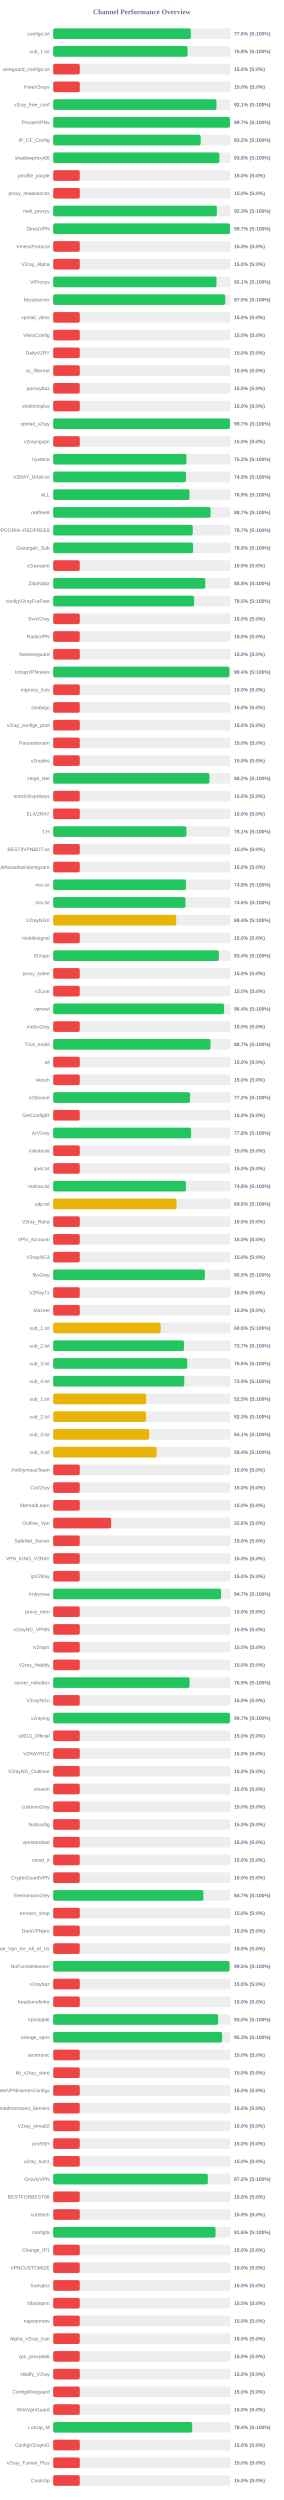
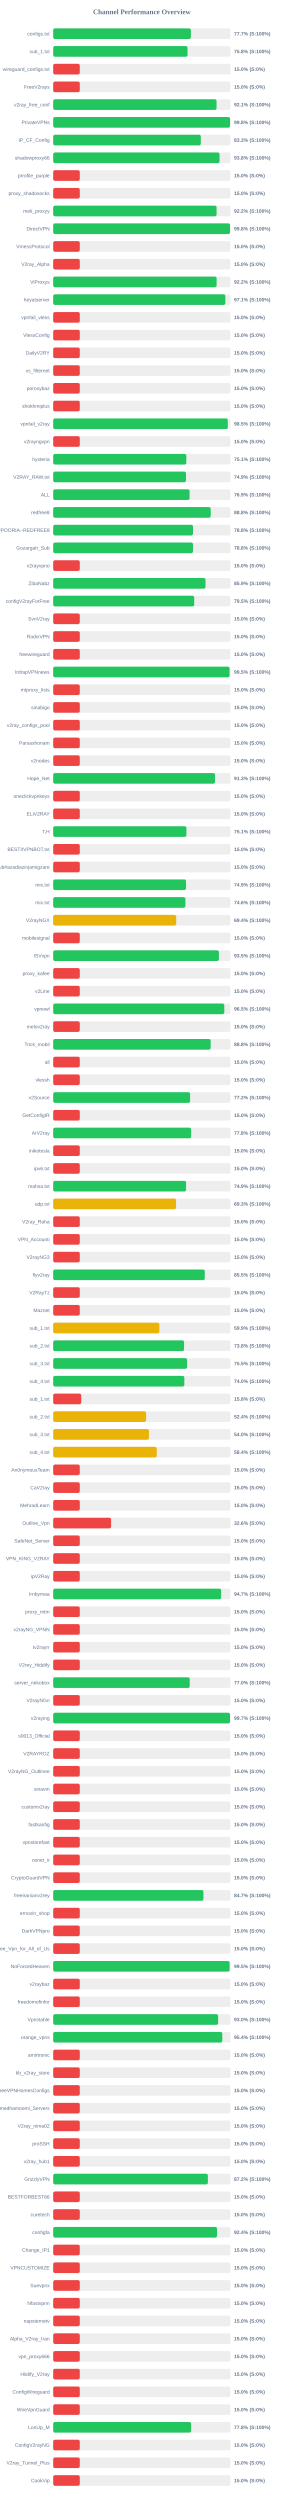
<svg xmlns="http://www.w3.org/2000/svg" width="800" height="7050" version="1.1">
  <style>
        .row { font: 14px Arial; fill: #64748b; }
        .score { font: bold 14px Arial; fill: #64748b; }
    </style>
  <text x="400" y="40" text-anchor="middle" font-size="20px" font-weight="bold" fill="#64748b">Channel Performance Overview</text>
  <rect x="150" y="80" width="500" height="30" fill="#eee" rx="5" />
-   <rect x="150" y="80" width="388.05" height="30" fill="#22c55e" rx="5" />
+   <rect x="150" y="80" width="388.3" height="30" fill="#22c55e" rx="5" />
  <text x="140" y="100" text-anchor="end" class="row">configs.txt</text>
-   <text x="660" y="100" text-anchor="start" class="score">77.6% (S:100%)</text>
+   <text x="660" y="100" text-anchor="start" class="score">77.7% (S:100%)</text>
  <rect x="150" y="130" width="500" height="30" fill="#eee" rx="5" />
-   <rect x="150" y="130" width="378.85" height="30" fill="#22c55e" rx="5" />
+   <rect x="150" y="130" width="378.9" height="30" fill="#22c55e" rx="5" />
  <text x="140" y="150" text-anchor="end" class="row">sub_1.txt</text>
  <text x="660" y="150" text-anchor="start" class="score">75.8% (S:100%)</text>
  <rect x="150" y="180" width="500" height="30" fill="#eee" rx="5" />
  <rect x="150" y="180" width="75.0" height="30" fill="#ef4444" rx="5" />
  <text x="140" y="200" text-anchor="end" class="row">wireguard_configs.txt</text>
  <text x="660" y="200" text-anchor="start" class="score">15.0% (S:0%)</text>
  <rect x="150" y="230" width="500" height="30" fill="#eee" rx="5" />
  <rect x="150" y="230" width="75.0" height="30" fill="#ef4444" rx="5" />
  <text x="140" y="250" text-anchor="end" class="row">FreeV2rays</text>
  <text x="660" y="250" text-anchor="start" class="score">15.0% (S:0%)</text>
  <rect x="150" y="280" width="500" height="30" fill="#eee" rx="5" />
-   <rect x="150" y="280" width="460.45" height="30" fill="#22c55e" rx="5" />
+   <rect x="150" y="280" width="460.7" height="30" fill="#22c55e" rx="5" />
  <text x="140" y="300" text-anchor="end" class="row">v2ray_free_conf</text>
  <text x="660" y="300" text-anchor="start" class="score">92.1% (S:100%)</text>
  <rect x="150" y="330" width="500" height="30" fill="#eee" rx="5" />
-   <rect x="150" y="330" width="498.5" height="30" fill="#22c55e" rx="5" />
+   <rect x="150" y="330" width="498.75" height="30" fill="#22c55e" rx="5" />
  <text x="140" y="350" text-anchor="end" class="row">PrivateVPNs</text>
-   <text x="660" y="350" text-anchor="start" class="score">99.7% (S:100%)</text>
+   <text x="660" y="350" text-anchor="start" class="score">99.8% (S:100%)</text>
  <rect x="150" y="380" width="500" height="30" fill="#eee" rx="5" />
-   <rect x="150" y="380" width="415.9" height="30" fill="#22c55e" rx="5" />
+   <rect x="150" y="380" width="416.35" height="30" fill="#22c55e" rx="5" />
  <text x="140" y="400" text-anchor="end" class="row">IP_CF_Config</text>
-   <text x="660" y="400" text-anchor="start" class="score">83.2% (S:100%)</text>
+   <text x="660" y="400" text-anchor="start" class="score">83.3% (S:100%)</text>
  <rect x="150" y="430" width="500" height="30" fill="#eee" rx="5" />
-   <rect x="150" y="430" width="468.75" height="30" fill="#22c55e" rx="5" />
+   <rect x="150" y="430" width="469.15" height="30" fill="#22c55e" rx="5" />
  <text x="140" y="450" text-anchor="end" class="row">shadowproxy66</text>
  <text x="660" y="450" text-anchor="start" class="score">93.8% (S:100%)</text>
  <rect x="150" y="480" width="500" height="30" fill="#eee" rx="5" />
  <rect x="150" y="480" width="75.0" height="30" fill="#ef4444" rx="5" />
  <text x="140" y="500" text-anchor="end" class="row">prrofile_purple</text>
  <text x="660" y="500" text-anchor="start" class="score">15.0% (S:0%)</text>
  <rect x="150" y="530" width="500" height="30" fill="#eee" rx="5" />
  <rect x="150" y="530" width="75.0" height="30" fill="#ef4444" rx="5" />
  <text x="140" y="550" text-anchor="end" class="row">proxy_shadosocks</text>
  <text x="660" y="550" text-anchor="start" class="score">15.0% (S:0%)</text>
  <rect x="150" y="580" width="500" height="30" fill="#eee" rx="5" />
-   <rect x="150" y="580" width="461.45" height="30" fill="#22c55e" rx="5" />
+   <rect x="150" y="580" width="460.75" height="30" fill="#22c55e" rx="5" />
  <text x="140" y="600" text-anchor="end" class="row">meli_proxyy</text>
-   <text x="660" y="600" text-anchor="start" class="score">92.3% (S:100%)</text>
+   <text x="660" y="600" text-anchor="start" class="score">92.2% (S:100%)</text>
  <rect x="150" y="630" width="500" height="30" fill="#eee" rx="5" />
-   <rect x="150" y="630" width="498.55" height="30" fill="#22c55e" rx="5" />
+   <rect x="150" y="630" width="498.75" height="30" fill="#22c55e" rx="5" />
  <text x="140" y="650" text-anchor="end" class="row">DirectVPN</text>
-   <text x="660" y="650" text-anchor="start" class="score">99.7% (S:100%)</text>
+   <text x="660" y="650" text-anchor="start" class="score">99.8% (S:100%)</text>
  <rect x="150" y="680" width="500" height="30" fill="#eee" rx="5" />
  <rect x="150" y="680" width="75.0" height="30" fill="#ef4444" rx="5" />
  <text x="140" y="700" text-anchor="end" class="row">VmessProtocol</text>
  <text x="660" y="700" text-anchor="start" class="score">15.0% (S:0%)</text>
  <rect x="150" y="730" width="500" height="30" fill="#eee" rx="5" />
  <rect x="150" y="730" width="75.0" height="30" fill="#ef4444" rx="5" />
  <text x="140" y="750" text-anchor="end" class="row">V2ray_Alpha</text>
  <text x="660" y="750" text-anchor="start" class="score">15.0% (S:0%)</text>
  <rect x="150" y="780" width="500" height="30" fill="#eee" rx="5" />
-   <rect x="150" y="780" width="460.55" height="30" fill="#22c55e" rx="5" />
+   <rect x="150" y="780" width="460.9" height="30" fill="#22c55e" rx="5" />
  <text x="140" y="800" text-anchor="end" class="row">ViProxys</text>
-   <text x="660" y="800" text-anchor="start" class="score">92.1% (S:100%)</text>
+   <text x="660" y="800" text-anchor="start" class="score">92.2% (S:100%)</text>
  <rect x="150" y="830" width="500" height="30" fill="#eee" rx="5" />
-   <rect x="150" y="830" width="485.2" height="30" fill="#22c55e" rx="5" />
+   <rect x="150" y="830" width="485.5" height="30" fill="#22c55e" rx="5" />
  <text x="140" y="850" text-anchor="end" class="row">heyatserver</text>
-   <text x="660" y="850" text-anchor="start" class="score">97.0% (S:100%)</text>
+   <text x="660" y="850" text-anchor="start" class="score">97.1% (S:100%)</text>
  <rect x="150" y="880" width="500" height="30" fill="#eee" rx="5" />
  <rect x="150" y="880" width="75.0" height="30" fill="#ef4444" rx="5" />
  <text x="140" y="900" text-anchor="end" class="row">vpnfail_vless</text>
  <text x="660" y="900" text-anchor="start" class="score">15.0% (S:0%)</text>
  <rect x="150" y="930" width="500" height="30" fill="#eee" rx="5" />
  <rect x="150" y="930" width="75.0" height="30" fill="#ef4444" rx="5" />
  <text x="140" y="950" text-anchor="end" class="row">VlessConfig</text>
  <text x="660" y="950" text-anchor="start" class="score">15.0% (S:0%)</text>
  <rect x="150" y="980" width="500" height="30" fill="#eee" rx="5" />
  <rect x="150" y="980" width="75.0" height="30" fill="#ef4444" rx="5" />
  <text x="140" y="1000" text-anchor="end" class="row">DailyV2RY</text>
  <text x="660" y="1000" text-anchor="start" class="score">15.0% (S:0%)</text>
  <rect x="150" y="1030" width="500" height="30" fill="#eee" rx="5" />
  <rect x="150" y="1030" width="75.0" height="30" fill="#ef4444" rx="5" />
  <text x="140" y="1050" text-anchor="end" class="row">xs_filternet</text>
  <text x="660" y="1050" text-anchor="start" class="score">15.0% (S:0%)</text>
  <rect x="150" y="1080" width="500" height="30" fill="#eee" rx="5" />
  <rect x="150" y="1080" width="75.0" height="30" fill="#ef4444" rx="5" />
  <text x="140" y="1100" text-anchor="end" class="row">poroxybaz</text>
  <text x="660" y="1100" text-anchor="start" class="score">15.0% (S:0%)</text>
  <rect x="150" y="1130" width="500" height="30" fill="#eee" rx="5" />
  <rect x="150" y="1130" width="75.0" height="30" fill="#ef4444" rx="5" />
  <text x="140" y="1150" text-anchor="end" class="row">shokhmiplus</text>
  <text x="660" y="1150" text-anchor="start" class="score">15.0% (S:0%)</text>
  <rect x="150" y="1180" width="500" height="30" fill="#eee" rx="5" />
-   <rect x="150" y="1180" width="498.4" height="30" fill="#22c55e" rx="5" />
+   <rect x="150" y="1180" width="492.4" height="30" fill="#22c55e" rx="5" />
  <text x="140" y="1200" text-anchor="end" class="row">vpnfail_v2ray</text>
-   <text x="660" y="1200" text-anchor="start" class="score">99.7% (S:100%)</text>
+   <text x="660" y="1200" text-anchor="start" class="score">98.5% (S:100%)</text>
  <rect x="150" y="1230" width="500" height="30" fill="#eee" rx="5" />
  <rect x="150" y="1230" width="75.0" height="30" fill="#ef4444" rx="5" />
  <text x="140" y="1250" text-anchor="end" class="row">v2rayngvpn</text>
  <text x="660" y="1250" text-anchor="start" class="score">15.0% (S:0%)</text>
  <rect x="150" y="1280" width="500" height="30" fill="#eee" rx="5" />
-   <rect x="150" y="1280" width="375.75" height="30" fill="#22c55e" rx="5" />
+   <rect x="150" y="1280" width="375.45" height="30" fill="#22c55e" rx="5" />
  <text x="140" y="1300" text-anchor="end" class="row">hysteria</text>
-   <text x="660" y="1300" text-anchor="start" class="score">75.2% (S:100%)</text>
+   <text x="660" y="1300" text-anchor="start" class="score">75.1% (S:100%)</text>
  <rect x="150" y="1330" width="500" height="30" fill="#eee" rx="5" />
-   <rect x="150" y="1330" width="374.35" height="30" fill="#22c55e" rx="5" />
+   <rect x="150" y="1330" width="374.5" height="30" fill="#22c55e" rx="5" />
  <text x="140" y="1350" text-anchor="end" class="row">V2RAY_RAW.txt</text>
  <text x="660" y="1350" text-anchor="start" class="score">74.9% (S:100%)</text>
  <rect x="150" y="1380" width="500" height="30" fill="#eee" rx="5" />
-   <rect x="150" y="1380" width="384.35" height="30" fill="#22c55e" rx="5" />
+   <rect x="150" y="1380" width="384.6" height="30" fill="#22c55e" rx="5" />
  <text x="140" y="1400" text-anchor="end" class="row">ALL</text>
  <text x="660" y="1400" text-anchor="start" class="score">76.9% (S:100%)</text>
  <rect x="150" y="1430" width="500" height="30" fill="#eee" rx="5" />
-   <rect x="150" y="1430" width="443.7" height="30" fill="#22c55e" rx="5" />
+   <rect x="150" y="1430" width="444.2" height="30" fill="#22c55e" rx="5" />
  <text x="140" y="1450" text-anchor="end" class="row">redfree8</text>
-   <text x="660" y="1450" text-anchor="start" class="score">88.7% (S:100%)</text>
+   <text x="660" y="1450" text-anchor="start" class="score">88.8% (S:100%)</text>
  <rect x="150" y="1480" width="500" height="30" fill="#eee" rx="5" />
-   <rect x="150" y="1480" width="393.6" height="30" fill="#22c55e" rx="5" />
+   <rect x="150" y="1480" width="394.25" height="30" fill="#22c55e" rx="5" />
  <text x="140" y="1500" text-anchor="end" class="row">POORIA--REDFREE8.txt#POORIA--REDFREE8</text>
-   <text x="660" y="1500" text-anchor="start" class="score">78.7% (S:100%)</text>
+   <text x="660" y="1500" text-anchor="start" class="score">78.8% (S:100%)</text>
  <rect x="150" y="1530" width="500" height="30" fill="#eee" rx="5" />
-   <rect x="150" y="1530" width="394.45" height="30" fill="#22c55e" rx="5" />
+   <rect x="150" y="1530" width="394.25" height="30" fill="#22c55e" rx="5" />
  <text x="140" y="1550" text-anchor="end" class="row">Gozargah_Sub</text>
-   <text x="660" y="1550" text-anchor="start" class="score">78.9% (S:100%)</text>
+   <text x="660" y="1550" text-anchor="start" class="score">78.8% (S:100%)</text>
  <rect x="150" y="1580" width="500" height="30" fill="#eee" rx="5" />
  <rect x="150" y="1580" width="75.0" height="30" fill="#ef4444" rx="5" />
  <text x="140" y="1600" text-anchor="end" class="row">v2rayvpno</text>
  <text x="660" y="1600" text-anchor="start" class="score">15.0% (S:0%)</text>
  <rect x="150" y="1630" width="500" height="30" fill="#eee" rx="5" />
-   <rect x="150" y="1630" width="429.0" height="30" fill="#22c55e" rx="5" />
+   <rect x="150" y="1630" width="429.55" height="30" fill="#22c55e" rx="5" />
  <text x="140" y="1650" text-anchor="end" class="row">ZibaNabz</text>
-   <text x="660" y="1650" text-anchor="start" class="score">85.8% (S:100%)</text>
+   <text x="660" y="1650" text-anchor="start" class="score">85.9% (S:100%)</text>
  <rect x="150" y="1680" width="500" height="30" fill="#eee" rx="5" />
-   <rect x="150" y="1680" width="397.35" height="30" fill="#22c55e" rx="5" />
+   <rect x="150" y="1680" width="397.7" height="30" fill="#22c55e" rx="5" />
  <text x="140" y="1700" text-anchor="end" class="row">configV2rayForFree</text>
  <text x="660" y="1700" text-anchor="start" class="score">79.5% (S:100%)</text>
  <rect x="150" y="1730" width="500" height="30" fill="#eee" rx="5" />
  <rect x="150" y="1730" width="75.0" height="30" fill="#ef4444" rx="5" />
  <text x="140" y="1750" text-anchor="end" class="row">SvnV2ray</text>
  <text x="660" y="1750" text-anchor="start" class="score">15.0% (S:0%)</text>
  <rect x="150" y="1780" width="500" height="30" fill="#eee" rx="5" />
  <rect x="150" y="1780" width="75.0" height="30" fill="#ef4444" rx="5" />
  <text x="140" y="1800" text-anchor="end" class="row">RadixVPN</text>
  <text x="660" y="1800" text-anchor="start" class="score">15.0% (S:0%)</text>
  <rect x="150" y="1830" width="500" height="30" fill="#eee" rx="5" />
  <rect x="150" y="1830" width="75.0" height="30" fill="#ef4444" rx="5" />
  <text x="140" y="1850" text-anchor="end" class="row">freewireguard</text>
  <text x="660" y="1850" text-anchor="start" class="score">15.0% (S:0%)</text>
  <rect x="150" y="1880" width="500" height="30" fill="#eee" rx="5" />
-   <rect x="150" y="1880" width="496.9" height="30" fill="#22c55e" rx="5" />
+   <rect x="150" y="1880" width="497.4" height="30" fill="#22c55e" rx="5" />
  <text x="140" y="1900" text-anchor="end" class="row">IrdrapVPNnews</text>
-   <text x="660" y="1900" text-anchor="start" class="score">99.4% (S:100%)</text>
+   <text x="660" y="1900" text-anchor="start" class="score">99.5% (S:100%)</text>
  <rect x="150" y="1930" width="500" height="30" fill="#eee" rx="5" />
  <rect x="150" y="1930" width="75.0" height="30" fill="#ef4444" rx="5" />
  <text x="140" y="1950" text-anchor="end" class="row">mtproxy_lists</text>
  <text x="660" y="1950" text-anchor="start" class="score">15.0% (S:0%)</text>
  <rect x="150" y="1980" width="500" height="30" fill="#eee" rx="5" />
  <rect x="150" y="1980" width="75.0" height="30" fill="#ef4444" rx="5" />
  <text x="140" y="2000" text-anchor="end" class="row">sinabigo</text>
  <text x="660" y="2000" text-anchor="start" class="score">15.0% (S:0%)</text>
  <rect x="150" y="2030" width="500" height="30" fill="#eee" rx="5" />
  <rect x="150" y="2030" width="75.0" height="30" fill="#ef4444" rx="5" />
  <text x="140" y="2050" text-anchor="end" class="row">v2ray_configs_pool</text>
  <text x="660" y="2050" text-anchor="start" class="score">15.0% (S:0%)</text>
  <rect x="150" y="2080" width="500" height="30" fill="#eee" rx="5" />
  <rect x="150" y="2080" width="75.0" height="30" fill="#ef4444" rx="5" />
  <text x="140" y="2100" text-anchor="end" class="row">Parsashonam</text>
  <text x="660" y="2100" text-anchor="start" class="score">15.0% (S:0%)</text>
  <rect x="150" y="2130" width="500" height="30" fill="#eee" rx="5" />
  <rect x="150" y="2130" width="75.0" height="30" fill="#ef4444" rx="5" />
  <text x="140" y="2150" text-anchor="end" class="row">v2nodes</text>
  <text x="660" y="2150" text-anchor="start" class="score">15.0% (S:0%)</text>
  <rect x="150" y="2180" width="500" height="30" fill="#eee" rx="5" />
-   <rect x="150" y="2180" width="440.75" height="30" fill="#22c55e" rx="5" />
+   <rect x="150" y="2180" width="456.35" height="30" fill="#22c55e" rx="5" />
  <text x="140" y="2200" text-anchor="end" class="row">Hope_Net</text>
-   <text x="660" y="2200" text-anchor="start" class="score">88.2% (S:100%)</text>
+   <text x="660" y="2200" text-anchor="start" class="score">91.3% (S:100%)</text>
  <rect x="150" y="2230" width="500" height="30" fill="#eee" rx="5" />
  <rect x="150" y="2230" width="75.0" height="30" fill="#ef4444" rx="5" />
  <text x="140" y="2250" text-anchor="end" class="row">oneclickvpnkeys</text>
  <text x="660" y="2250" text-anchor="start" class="score">15.0% (S:0%)</text>
  <rect x="150" y="2280" width="500" height="30" fill="#eee" rx="5" />
  <rect x="150" y="2280" width="75.0" height="30" fill="#ef4444" rx="5" />
  <text x="140" y="2300" text-anchor="end" class="row">ELiV2RAY</text>
  <text x="660" y="2300" text-anchor="start" class="score">15.0% (S:0%)</text>
  <rect x="150" y="2330" width="500" height="30" fill="#eee" rx="5" />
  <rect x="150" y="2330" width="375.7" height="30" fill="#22c55e" rx="5" />
  <text x="140" y="2350" text-anchor="end" class="row">T,H</text>
  <text x="660" y="2350" text-anchor="start" class="score">75.1% (S:100%)</text>
  <rect x="150" y="2380" width="500" height="30" fill="#eee" rx="5" />
  <rect x="150" y="2380" width="75.0" height="30" fill="#ef4444" rx="5" />
  <text x="140" y="2400" text-anchor="end" class="row">BESTIIVPNBOT.txt</text>
  <text x="660" y="2400" text-anchor="start" class="score">15.0% (S:0%)</text>
  <rect x="150" y="2430" width="500" height="30" fill="#eee" rx="5" />
  <rect x="150" y="2430" width="75.0" height="30" fill="#ef4444" rx="5" />
  <text x="140" y="2450" text-anchor="end" class="row">Sub#azadiazinjamigzare</text>
  <text x="660" y="2450" text-anchor="start" class="score">15.0% (S:0%)</text>
  <rect x="150" y="2480" width="500" height="30" fill="#eee" rx="5" />
-   <rect x="150" y="2480" width="374.2" height="30" fill="#22c55e" rx="5" />
+   <rect x="150" y="2480" width="374.6" height="30" fill="#22c55e" rx="5" />
  <text x="140" y="2500" text-anchor="end" class="row">mix.txt</text>
-   <text x="660" y="2500" text-anchor="start" class="score">74.8% (S:100%)</text>
+   <text x="660" y="2500" text-anchor="start" class="score">74.9% (S:100%)</text>
  <rect x="150" y="2530" width="500" height="30" fill="#eee" rx="5" />
-   <rect x="150" y="2530" width="373.1" height="30" fill="#22c55e" rx="5" />
+   <rect x="150" y="2530" width="372.85" height="30" fill="#22c55e" rx="5" />
  <text x="140" y="2550" text-anchor="end" class="row">mix.txt</text>
  <text x="660" y="2550" text-anchor="start" class="score">74.6% (S:100%)</text>
  <rect x="150" y="2580" width="500" height="30" fill="#eee" rx="5" />
  <rect x="150" y="2580" width="346.9" height="30" fill="#eab308" rx="5" />
  <text x="140" y="2600" text-anchor="end" class="row">V2rayNGX</text>
  <text x="660" y="2600" text-anchor="start" class="score">69.4% (S:100%)</text>
  <rect x="150" y="2630" width="500" height="30" fill="#eee" rx="5" />
  <rect x="150" y="2630" width="75.0" height="30" fill="#ef4444" rx="5" />
  <text x="140" y="2650" text-anchor="end" class="row">mobilesignal</text>
  <text x="660" y="2650" text-anchor="start" class="score">15.0% (S:0%)</text>
  <rect x="150" y="2680" width="500" height="30" fill="#eee" rx="5" />
-   <rect x="150" y="2680" width="467.15" height="30" fill="#22c55e" rx="5" />
+   <rect x="150" y="2680" width="467.3" height="30" fill="#22c55e" rx="5" />
  <text x="140" y="2700" text-anchor="end" class="row">ISVvpn</text>
-   <text x="660" y="2700" text-anchor="start" class="score">93.4% (S:100%)</text>
+   <text x="660" y="2700" text-anchor="start" class="score">93.5% (S:100%)</text>
  <rect x="150" y="2730" width="500" height="30" fill="#eee" rx="5" />
  <rect x="150" y="2730" width="75.0" height="30" fill="#ef4444" rx="5" />
  <text x="140" y="2750" text-anchor="end" class="row">proxy_kafee</text>
  <text x="660" y="2750" text-anchor="start" class="score">15.0% (S:0%)</text>
  <rect x="150" y="2780" width="500" height="30" fill="#eee" rx="5" />
  <rect x="150" y="2780" width="75.0" height="30" fill="#ef4444" rx="5" />
  <text x="140" y="2800" text-anchor="end" class="row">v2Line</text>
  <text x="660" y="2800" text-anchor="start" class="score">15.0% (S:0%)</text>
  <rect x="150" y="2830" width="500" height="30" fill="#eee" rx="5" />
-   <rect x="150" y="2830" width="481.9" height="30" fill="#22c55e" rx="5" />
+   <rect x="150" y="2830" width="482.5" height="30" fill="#22c55e" rx="5" />
  <text x="140" y="2850" text-anchor="end" class="row">vpnowl</text>
-   <text x="660" y="2850" text-anchor="start" class="score">96.4% (S:100%)</text>
+   <text x="660" y="2850" text-anchor="start" class="score">96.5% (S:100%)</text>
  <rect x="150" y="2880" width="500" height="30" fill="#eee" rx="5" />
  <rect x="150" y="2880" width="75.0" height="30" fill="#ef4444" rx="5" />
  <text x="140" y="2900" text-anchor="end" class="row">melov2ray</text>
  <text x="660" y="2900" text-anchor="start" class="score">15.0% (S:0%)</text>
  <rect x="150" y="2930" width="500" height="30" fill="#eee" rx="5" />
-   <rect x="150" y="2930" width="443.55" height="30" fill="#22c55e" rx="5" />
+   <rect x="150" y="2930" width="444.05" height="30" fill="#22c55e" rx="5" />
  <text x="140" y="2950" text-anchor="end" class="row">Trick_mobil</text>
-   <text x="660" y="2950" text-anchor="start" class="score">88.7% (S:100%)</text>
+   <text x="660" y="2950" text-anchor="start" class="score">88.8% (S:100%)</text>
  <rect x="150" y="2980" width="500" height="30" fill="#eee" rx="5" />
  <rect x="150" y="2980" width="75.0" height="30" fill="#ef4444" rx="5" />
  <text x="140" y="3000" text-anchor="end" class="row">all</text>
  <text x="660" y="3000" text-anchor="start" class="score">15.0% (S:0%)</text>
  <rect x="150" y="3030" width="500" height="30" fill="#eee" rx="5" />
  <rect x="150" y="3030" width="75.0" height="30" fill="#ef4444" rx="5" />
  <text x="140" y="3050" text-anchor="end" class="row">vlessh</text>
  <text x="660" y="3050" text-anchor="start" class="score">15.0% (S:0%)</text>
  <rect x="150" y="3080" width="500" height="30" fill="#eee" rx="5" />
-   <rect x="150" y="3080" width="385.95" height="30" fill="#22c55e" rx="5" />
+   <rect x="150" y="3080" width="386.1" height="30" fill="#22c55e" rx="5" />
  <text x="140" y="3100" text-anchor="end" class="row">v2Source</text>
  <text x="660" y="3100" text-anchor="start" class="score">77.2% (S:100%)</text>
  <rect x="150" y="3130" width="500" height="30" fill="#eee" rx="5" />
  <rect x="150" y="3130" width="75.0" height="30" fill="#ef4444" rx="5" />
  <text x="140" y="3150" text-anchor="end" class="row">GetConfigIR</text>
  <text x="660" y="3150" text-anchor="start" class="score">15.0% (S:0%)</text>
  <rect x="150" y="3180" width="500" height="30" fill="#eee" rx="5" />
-   <rect x="150" y="3180" width="388.85" height="30" fill="#22c55e" rx="5" />
+   <rect x="150" y="3180" width="388.95" height="30" fill="#22c55e" rx="5" />
  <text x="140" y="3200" text-anchor="end" class="row">ArV2ray</text>
  <text x="660" y="3200" text-anchor="start" class="score">77.8% (S:100%)</text>
  <rect x="150" y="3230" width="500" height="30" fill="#eee" rx="5" />
  <rect x="150" y="3230" width="75.0" height="30" fill="#ef4444" rx="5" />
  <text x="140" y="3250" text-anchor="end" class="row">inikotesla</text>
  <text x="660" y="3250" text-anchor="start" class="score">15.0% (S:0%)</text>
  <rect x="150" y="3280" width="500" height="30" fill="#eee" rx="5" />
  <rect x="150" y="3280" width="75.0" height="30" fill="#ef4444" rx="5" />
  <text x="140" y="3300" text-anchor="end" class="row">ipv6.txt</text>
  <text x="660" y="3300" text-anchor="start" class="score">15.0% (S:0%)</text>
  <rect x="150" y="3330" width="500" height="30" fill="#eee" rx="5" />
-   <rect x="150" y="3330" width="374.25" height="30" fill="#22c55e" rx="5" />
+   <rect x="150" y="3330" width="374.7" height="30" fill="#22c55e" rx="5" />
  <text x="140" y="3350" text-anchor="end" class="row">mahsa.txt</text>
-   <text x="660" y="3350" text-anchor="start" class="score">74.8% (S:100%)</text>
+   <text x="660" y="3350" text-anchor="start" class="score">74.9% (S:100%)</text>
  <rect x="150" y="3380" width="500" height="30" fill="#eee" rx="5" />
-   <rect x="150" y="3380" width="347.8" height="30" fill="#eab308" rx="5" />
+   <rect x="150" y="3380" width="346.5" height="30" fill="#eab308" rx="5" />
  <text x="140" y="3400" text-anchor="end" class="row">udp.txt</text>
-   <text x="660" y="3400" text-anchor="start" class="score">69.6% (S:100%)</text>
+   <text x="660" y="3400" text-anchor="start" class="score">69.3% (S:100%)</text>
  <rect x="150" y="3430" width="500" height="30" fill="#eee" rx="5" />
  <rect x="150" y="3430" width="75.0" height="30" fill="#ef4444" rx="5" />
  <text x="140" y="3450" text-anchor="end" class="row">V2ray_Raha</text>
  <text x="660" y="3450" text-anchor="start" class="score">15.0% (S:0%)</text>
  <rect x="150" y="3480" width="500" height="30" fill="#eee" rx="5" />
  <rect x="150" y="3480" width="75.0" height="30" fill="#ef4444" rx="5" />
  <text x="140" y="3500" text-anchor="end" class="row">VPN_Accounti</text>
  <text x="660" y="3500" text-anchor="start" class="score">15.0% (S:0%)</text>
  <rect x="150" y="3530" width="500" height="30" fill="#eee" rx="5" />
  <rect x="150" y="3530" width="75.0" height="30" fill="#ef4444" rx="5" />
  <text x="140" y="3550" text-anchor="end" class="row">V2rayNG3</text>
  <text x="660" y="3550" text-anchor="start" class="score">15.0% (S:0%)</text>
  <rect x="150" y="3580" width="500" height="30" fill="#eee" rx="5" />
-   <rect x="150" y="3580" width="427.55" height="30" fill="#22c55e" rx="5" />
+   <rect x="150" y="3580" width="427.5" height="30" fill="#22c55e" rx="5" />
  <text x="140" y="3600" text-anchor="end" class="row">flyv2ray</text>
  <text x="660" y="3600" text-anchor="start" class="score">85.5% (S:100%)</text>
  <rect x="150" y="3630" width="500" height="30" fill="#eee" rx="5" />
  <rect x="150" y="3630" width="75.0" height="30" fill="#ef4444" rx="5" />
  <text x="140" y="3650" text-anchor="end" class="row">V2RayTz</text>
  <text x="660" y="3650" text-anchor="start" class="score">15.0% (S:0%)</text>
  <rect x="150" y="3680" width="500" height="30" fill="#eee" rx="5" />
  <rect x="150" y="3680" width="75.0" height="30" fill="#ef4444" rx="5" />
  <text x="140" y="3700" text-anchor="end" class="row">Maznet</text>
  <text x="660" y="3700" text-anchor="start" class="score">15.0% (S:0%)</text>
  <rect x="150" y="3730" width="500" height="30" fill="#eee" rx="5" />
-   <rect x="150" y="3730" width="302.9" height="30" fill="#eab308" rx="5" />
+   <rect x="150" y="3730" width="299.45" height="30" fill="#eab308" rx="5" />
  <text x="140" y="3750" text-anchor="end" class="row">sub_1.txt</text>
-   <text x="660" y="3750" text-anchor="start" class="score">60.6% (S:100%)</text>
+   <text x="660" y="3750" text-anchor="start" class="score">59.9% (S:100%)</text>
  <rect x="150" y="3780" width="500" height="30" fill="#eee" rx="5" />
-   <rect x="150" y="3780" width="368.7" height="30" fill="#22c55e" rx="5" />
+   <rect x="150" y="3780" width="369.1" height="30" fill="#22c55e" rx="5" />
  <text x="140" y="3800" text-anchor="end" class="row">sub_2.txt</text>
-   <text x="660" y="3800" text-anchor="start" class="score">73.7% (S:100%)</text>
+   <text x="660" y="3800" text-anchor="start" class="score">73.8% (S:100%)</text>
  <rect x="150" y="3830" width="500" height="30" fill="#eee" rx="5" />
-   <rect x="150" y="3830" width="378.05" height="30" fill="#22c55e" rx="5" />
+   <rect x="150" y="3830" width="377.6" height="30" fill="#22c55e" rx="5" />
  <text x="140" y="3850" text-anchor="end" class="row">sub_3.txt</text>
-   <text x="660" y="3850" text-anchor="start" class="score">75.6% (S:100%)</text>
+   <text x="660" y="3850" text-anchor="start" class="score">75.5% (S:100%)</text>
  <rect x="150" y="3880" width="500" height="30" fill="#eee" rx="5" />
-   <rect x="150" y="3880" width="369.7" height="30" fill="#22c55e" rx="5" />
+   <rect x="150" y="3880" width="369.85" height="30" fill="#22c55e" rx="5" />
  <text x="140" y="3900" text-anchor="end" class="row">sub_4.txt</text>
-   <text x="660" y="3900" text-anchor="start" class="score">73.9% (S:100%)</text>
+   <text x="660" y="3900" text-anchor="start" class="score">74.0% (S:100%)</text>
  <rect x="150" y="3930" width="500" height="30" fill="#eee" rx="5" />
-   <rect x="150" y="3930" width="262.3" height="30" fill="#eab308" rx="5" />
+   <rect x="150" y="3930" width="79.05" height="30" fill="#ef4444" rx="5" />
  <text x="140" y="3950" text-anchor="end" class="row">sub_1.txt</text>
-   <text x="660" y="3950" text-anchor="start" class="score">52.5% (S:100%)</text>
+   <text x="660" y="3950" text-anchor="start" class="score">15.8% (S:0%)</text>
  <rect x="150" y="3980" width="500" height="30" fill="#eee" rx="5" />
-   <rect x="150" y="3980" width="261.7" height="30" fill="#eab308" rx="5" />
+   <rect x="150" y="3980" width="262.05" height="30" fill="#eab308" rx="5" />
  <text x="140" y="4000" text-anchor="end" class="row">sub_2.txt</text>
-   <text x="660" y="4000" text-anchor="start" class="score">52.3% (S:100%)</text>
+   <text x="660" y="4000" text-anchor="start" class="score">52.4% (S:100%)</text>
  <rect x="150" y="4030" width="500" height="30" fill="#eee" rx="5" />
-   <rect x="150" y="4030" width="270.65" height="30" fill="#eab308" rx="5" />
+   <rect x="150" y="4030" width="270.0" height="30" fill="#eab308" rx="5" />
  <text x="140" y="4050" text-anchor="end" class="row">sub_3.txt</text>
-   <text x="660" y="4050" text-anchor="start" class="score">54.1% (S:100%)</text>
+   <text x="660" y="4050" text-anchor="start" class="score">54.0% (S:100%)</text>
  <rect x="150" y="4080" width="500" height="30" fill="#eee" rx="5" />
-   <rect x="150" y="4080" width="291.85" height="30" fill="#eab308" rx="5" />
+   <rect x="150" y="4080" width="291.95" height="30" fill="#eab308" rx="5" />
  <text x="140" y="4100" text-anchor="end" class="row">sub_4.txt</text>
  <text x="660" y="4100" text-anchor="start" class="score">58.4% (S:100%)</text>
  <rect x="150" y="4130" width="500" height="30" fill="#eee" rx="5" />
  <rect x="150" y="4130" width="75.0" height="30" fill="#ef4444" rx="5" />
  <text x="140" y="4150" text-anchor="end" class="row">An0nymousTeam</text>
  <text x="660" y="4150" text-anchor="start" class="score">15.0% (S:0%)</text>
  <rect x="150" y="4180" width="500" height="30" fill="#eee" rx="5" />
  <rect x="150" y="4180" width="75.0" height="30" fill="#ef4444" rx="5" />
  <text x="140" y="4200" text-anchor="end" class="row">CaV2ray</text>
  <text x="660" y="4200" text-anchor="start" class="score">15.0% (S:0%)</text>
  <rect x="150" y="4230" width="500" height="30" fill="#eee" rx="5" />
  <rect x="150" y="4230" width="75.0" height="30" fill="#ef4444" rx="5" />
  <text x="140" y="4250" text-anchor="end" class="row">MehradLearn</text>
  <text x="660" y="4250" text-anchor="start" class="score">15.0% (S:0%)</text>
  <rect x="150" y="4280" width="500" height="30" fill="#eee" rx="5" />
  <rect x="150" y="4280" width="163.25" height="30" fill="#ef4444" rx="5" />
  <text x="140" y="4300" text-anchor="end" class="row">Outline_Vpn</text>
  <text x="660" y="4300" text-anchor="start" class="score">32.6% (S:0%)</text>
  <rect x="150" y="4330" width="500" height="30" fill="#eee" rx="5" />
  <rect x="150" y="4330" width="75.0" height="30" fill="#ef4444" rx="5" />
  <text x="140" y="4350" text-anchor="end" class="row">SafeNet_Server</text>
  <text x="660" y="4350" text-anchor="start" class="score">15.0% (S:0%)</text>
  <rect x="150" y="4380" width="500" height="30" fill="#eee" rx="5" />
  <rect x="150" y="4380" width="75.0" height="30" fill="#ef4444" rx="5" />
  <text x="140" y="4400" text-anchor="end" class="row">VPN_KING_V2RAY</text>
  <text x="660" y="4400" text-anchor="start" class="score">15.0% (S:0%)</text>
  <rect x="150" y="4430" width="500" height="30" fill="#eee" rx="5" />
  <rect x="150" y="4430" width="75.0" height="30" fill="#ef4444" rx="5" />
  <text x="140" y="4450" text-anchor="end" class="row">ipV2Ray</text>
  <text x="660" y="4450" text-anchor="start" class="score">15.0% (S:0%)</text>
  <rect x="150" y="4480" width="500" height="30" fill="#eee" rx="5" />
-   <rect x="150" y="4480" width="473.45" height="30" fill="#22c55e" rx="5" />
+   <rect x="150" y="4480" width="473.6" height="30" fill="#22c55e" rx="5" />
  <text x="140" y="4500" text-anchor="end" class="row">lrnbymaa</text>
  <text x="660" y="4500" text-anchor="start" class="score">94.7% (S:100%)</text>
  <rect x="150" y="4530" width="500" height="30" fill="#eee" rx="5" />
  <rect x="150" y="4530" width="75.0" height="30" fill="#ef4444" rx="5" />
  <text x="140" y="4550" text-anchor="end" class="row">proxy_mtm</text>
  <text x="660" y="4550" text-anchor="start" class="score">15.0% (S:0%)</text>
  <rect x="150" y="4580" width="500" height="30" fill="#eee" rx="5" />
  <rect x="150" y="4580" width="75.0" height="30" fill="#ef4444" rx="5" />
  <text x="140" y="4600" text-anchor="end" class="row">v2rayNG_VPNN</text>
  <text x="660" y="4600" text-anchor="start" class="score">15.0% (S:0%)</text>
  <rect x="150" y="4630" width="500" height="30" fill="#eee" rx="5" />
  <rect x="150" y="4630" width="75.0" height="30" fill="#ef4444" rx="5" />
  <text x="140" y="4650" text-anchor="end" class="row">tv2rayrr</text>
  <text x="660" y="4650" text-anchor="start" class="score">15.0% (S:0%)</text>
  <rect x="150" y="4680" width="500" height="30" fill="#eee" rx="5" />
  <rect x="150" y="4680" width="75.0" height="30" fill="#ef4444" rx="5" />
  <text x="140" y="4700" text-anchor="end" class="row">V2rey_Hiddify</text>
  <text x="660" y="4700" text-anchor="start" class="score">15.0% (S:0%)</text>
  <rect x="150" y="4730" width="500" height="30" fill="#eee" rx="5" />
-   <rect x="150" y="4730" width="384.65" height="30" fill="#22c55e" rx="5" />
+   <rect x="150" y="4730" width="385.05" height="30" fill="#22c55e" rx="5" />
  <text x="140" y="4750" text-anchor="end" class="row">server_nekobox</text>
-   <text x="660" y="4750" text-anchor="start" class="score">76.9% (S:100%)</text>
+   <text x="660" y="4750" text-anchor="start" class="score">77.0% (S:100%)</text>
  <rect x="150" y="4780" width="500" height="30" fill="#eee" rx="5" />
  <rect x="150" y="4780" width="75.0" height="30" fill="#ef4444" rx="5" />
  <text x="140" y="4800" text-anchor="end" class="row">V2rayNGn</text>
  <text x="660" y="4800" text-anchor="start" class="score">15.0% (S:0%)</text>
  <rect x="150" y="4830" width="500" height="30" fill="#eee" rx="5" />
-   <rect x="150" y="4830" width="498.45" height="30" fill="#22c55e" rx="5" />
+   <rect x="150" y="4830" width="498.65" height="30" fill="#22c55e" rx="5" />
  <text x="140" y="4850" text-anchor="end" class="row">v2raying</text>
  <text x="660" y="4850" text-anchor="start" class="score">99.7% (S:100%)</text>
  <rect x="150" y="4880" width="500" height="30" fill="#eee" rx="5" />
  <rect x="150" y="4880" width="75.0" height="30" fill="#ef4444" rx="5" />
  <text x="140" y="4900" text-anchor="end" class="row">s0013_Official</text>
  <text x="660" y="4900" text-anchor="start" class="score">15.0% (S:0%)</text>
  <rect x="150" y="4930" width="500" height="30" fill="#eee" rx="5" />
  <rect x="150" y="4930" width="75.0" height="30" fill="#ef4444" rx="5" />
  <text x="140" y="4950" text-anchor="end" class="row">V2RAYROZ</text>
  <text x="660" y="4950" text-anchor="start" class="score">15.0% (S:0%)</text>
  <rect x="150" y="4980" width="500" height="30" fill="#eee" rx="5" />
  <rect x="150" y="4980" width="75.0" height="30" fill="#ef4444" rx="5" />
  <text x="140" y="5000" text-anchor="end" class="row">V2rayNG_Outlinee</text>
  <text x="660" y="5000" text-anchor="start" class="score">15.0% (S:0%)</text>
  <rect x="150" y="5030" width="500" height="30" fill="#eee" rx="5" />
  <rect x="150" y="5030" width="75.0" height="30" fill="#ef4444" rx="5" />
  <text x="140" y="5050" text-anchor="end" class="row">sinavm</text>
  <text x="660" y="5050" text-anchor="start" class="score">15.0% (S:0%)</text>
  <rect x="150" y="5080" width="500" height="30" fill="#eee" rx="5" />
  <rect x="150" y="5080" width="75.0" height="30" fill="#ef4444" rx="5" />
  <text x="140" y="5100" text-anchor="end" class="row">customv2ray</text>
  <text x="660" y="5100" text-anchor="start" class="score">15.0% (S:0%)</text>
  <rect x="150" y="5130" width="500" height="30" fill="#eee" rx="5" />
  <rect x="150" y="5130" width="75.0" height="30" fill="#ef4444" rx="5" />
  <text x="140" y="5150" text-anchor="end" class="row">fastkanfig</text>
  <text x="660" y="5150" text-anchor="start" class="score">15.0% (S:0%)</text>
  <rect x="150" y="5180" width="500" height="30" fill="#eee" rx="5" />
  <rect x="150" y="5180" width="75.0" height="30" fill="#ef4444" rx="5" />
  <text x="140" y="5200" text-anchor="end" class="row">vpnstorefast</text>
  <text x="660" y="5200" text-anchor="start" class="score">15.0% (S:0%)</text>
  <rect x="150" y="5230" width="500" height="30" fill="#eee" rx="5" />
  <rect x="150" y="5230" width="75.0" height="30" fill="#ef4444" rx="5" />
  <text x="140" y="5250" text-anchor="end" class="row">oxnet_ir</text>
  <text x="660" y="5250" text-anchor="start" class="score">15.0% (S:0%)</text>
  <rect x="150" y="5280" width="500" height="30" fill="#eee" rx="5" />
  <rect x="150" y="5280" width="75.0" height="30" fill="#ef4444" rx="5" />
  <text x="140" y="5300" text-anchor="end" class="row">CryptoGuardVPN</text>
  <text x="660" y="5300" text-anchor="start" class="score">15.0% (S:0%)</text>
  <rect x="150" y="5330" width="500" height="30" fill="#eee" rx="5" />
-   <rect x="150" y="5330" width="423.55" height="30" fill="#22c55e" rx="5" />
+   <rect x="150" y="5330" width="423.65" height="30" fill="#22c55e" rx="5" />
  <text x="140" y="5350" text-anchor="end" class="row">freeiranianv2rey</text>
  <text x="660" y="5350" text-anchor="start" class="score">84.7% (S:100%)</text>
  <rect x="150" y="5380" width="500" height="30" fill="#eee" rx="5" />
  <rect x="150" y="5380" width="75.0" height="30" fill="#ef4444" rx="5" />
  <text x="140" y="5400" text-anchor="end" class="row">ernoxin_shop</text>
  <text x="660" y="5400" text-anchor="start" class="score">15.0% (S:0%)</text>
  <rect x="150" y="5430" width="500" height="30" fill="#eee" rx="5" />
  <rect x="150" y="5430" width="75.0" height="30" fill="#ef4444" rx="5" />
  <text x="140" y="5450" text-anchor="end" class="row">DarkVPNpro</text>
  <text x="660" y="5450" text-anchor="start" class="score">15.0% (S:0%)</text>
  <rect x="150" y="5480" width="500" height="30" fill="#eee" rx="5" />
  <rect x="150" y="5480" width="75.0" height="30" fill="#ef4444" rx="5" />
  <text x="140" y="5500" text-anchor="end" class="row">Free_Vpn_for_All_of_Us</text>
  <text x="660" y="5500" text-anchor="start" class="score">15.0% (S:0%)</text>
  <rect x="150" y="5530" width="500" height="30" fill="#eee" rx="5" />
-   <rect x="150" y="5530" width="497.25" height="30" fill="#22c55e" rx="5" />
+   <rect x="150" y="5530" width="497.5" height="30" fill="#22c55e" rx="5" />
  <text x="140" y="5550" text-anchor="end" class="row">NoForcedHeaven</text>
  <text x="660" y="5550" text-anchor="start" class="score">99.5% (S:100%)</text>
  <rect x="150" y="5580" width="500" height="30" fill="#eee" rx="5" />
  <rect x="150" y="5580" width="75.0" height="30" fill="#ef4444" rx="5" />
  <text x="140" y="5600" text-anchor="end" class="row">v2raybaz</text>
  <text x="660" y="5600" text-anchor="start" class="score">15.0% (S:0%)</text>
  <rect x="150" y="5630" width="500" height="30" fill="#eee" rx="5" />
  <rect x="150" y="5630" width="75.0" height="30" fill="#ef4444" rx="5" />
  <text x="140" y="5650" text-anchor="end" class="row">freedomofinfor</text>
  <text x="660" y="5650" text-anchor="start" class="score">15.0% (S:0%)</text>
  <rect x="150" y="5680" width="500" height="30" fill="#eee" rx="5" />
  <rect x="150" y="5680" width="465.15" height="30" fill="#22c55e" rx="5" />
  <text x="140" y="5700" text-anchor="end" class="row">Vpnstable</text>
  <text x="660" y="5700" text-anchor="start" class="score">93.0% (S:100%)</text>
  <rect x="150" y="5730" width="500" height="30" fill="#eee" rx="5" />
-   <rect x="150" y="5730" width="476.5" height="30" fill="#22c55e" rx="5" />
+   <rect x="150" y="5730" width="476.85" height="30" fill="#22c55e" rx="5" />
  <text x="140" y="5750" text-anchor="end" class="row">orange_vpns</text>
-   <text x="660" y="5750" text-anchor="start" class="score">95.3% (S:100%)</text>
+   <text x="660" y="5750" text-anchor="start" class="score">95.4% (S:100%)</text>
  <rect x="150" y="5780" width="500" height="30" fill="#eee" rx="5" />
  <rect x="150" y="5780" width="75.0" height="30" fill="#ef4444" rx="5" />
  <text x="140" y="5800" text-anchor="end" class="row">amirtronic</text>
  <text x="660" y="5800" text-anchor="start" class="score">15.0% (S:0%)</text>
  <rect x="150" y="5830" width="500" height="30" fill="#eee" rx="5" />
  <rect x="150" y="5830" width="75.0" height="30" fill="#ef4444" rx="5" />
  <text x="140" y="5850" text-anchor="end" class="row">kb_v2ray_store</text>
  <text x="660" y="5850" text-anchor="start" class="score">15.0% (S:0%)</text>
  <rect x="150" y="5880" width="500" height="30" fill="#eee" rx="5" />
  <rect x="150" y="5880" width="75.0" height="30" fill="#ef4444" rx="5" />
  <text x="140" y="5900" text-anchor="end" class="row">FreeVPNHomesConfigs</text>
  <text x="660" y="5900" text-anchor="start" class="score">15.0% (S:0%)</text>
  <rect x="150" y="5930" width="500" height="30" fill="#eee" rx="5" />
  <rect x="150" y="5930" width="75.0" height="30" fill="#ef4444" rx="5" />
  <text x="140" y="5950" text-anchor="end" class="row">Ahmedhamoomi_Servers</text>
  <text x="660" y="5950" text-anchor="start" class="score">15.0% (S:0%)</text>
  <rect x="150" y="5980" width="500" height="30" fill="#eee" rx="5" />
  <rect x="150" y="5980" width="75.0" height="30" fill="#ef4444" rx="5" />
  <text x="140" y="6000" text-anchor="end" class="row">V2ray_nima02</text>
  <text x="660" y="6000" text-anchor="start" class="score">15.0% (S:0%)</text>
  <rect x="150" y="6030" width="500" height="30" fill="#eee" rx="5" />
  <rect x="150" y="6030" width="75.0" height="30" fill="#ef4444" rx="5" />
  <text x="140" y="6050" text-anchor="end" class="row">proSSH</text>
  <text x="660" y="6050" text-anchor="start" class="score">15.0% (S:0%)</text>
  <rect x="150" y="6080" width="500" height="30" fill="#eee" rx="5" />
  <rect x="150" y="6080" width="75.0" height="30" fill="#ef4444" rx="5" />
  <text x="140" y="6100" text-anchor="end" class="row">v2ray_hub1</text>
  <text x="660" y="6100" text-anchor="start" class="score">15.0% (S:0%)</text>
  <rect x="150" y="6130" width="500" height="30" fill="#eee" rx="5" />
-   <rect x="150" y="6130" width="436.0" height="30" fill="#22c55e" rx="5" />
+   <rect x="150" y="6130" width="436.2" height="30" fill="#22c55e" rx="5" />
  <text x="140" y="6150" text-anchor="end" class="row">GrizzlyVPN</text>
  <text x="660" y="6150" text-anchor="start" class="score">87.2% (S:100%)</text>
  <rect x="150" y="6180" width="500" height="30" fill="#eee" rx="5" />
  <rect x="150" y="6180" width="75.0" height="30" fill="#ef4444" rx="5" />
  <text x="140" y="6200" text-anchor="end" class="row">BESTFORBEST66</text>
  <text x="660" y="6200" text-anchor="start" class="score">15.0% (S:0%)</text>
  <rect x="150" y="6230" width="500" height="30" fill="#eee" rx="5" />
  <rect x="150" y="6230" width="75.0" height="30" fill="#ef4444" rx="5" />
  <text x="140" y="6250" text-anchor="end" class="row">curetech</text>
  <text x="660" y="6250" text-anchor="start" class="score">15.0% (S:0%)</text>
  <rect x="150" y="6280" width="500" height="30" fill="#eee" rx="5" />
-   <rect x="150" y="6280" width="457.85" height="30" fill="#22c55e" rx="5" />
+   <rect x="150" y="6280" width="461.95" height="30" fill="#22c55e" rx="5" />
  <text x="140" y="6300" text-anchor="end" class="row">configfa</text>
-   <text x="660" y="6300" text-anchor="start" class="score">91.6% (S:100%)</text>
+   <text x="660" y="6300" text-anchor="start" class="score">92.4% (S:100%)</text>
  <rect x="150" y="6330" width="500" height="30" fill="#eee" rx="5" />
  <rect x="150" y="6330" width="75.0" height="30" fill="#ef4444" rx="5" />
  <text x="140" y="6350" text-anchor="end" class="row">Change_IP1</text>
  <text x="660" y="6350" text-anchor="start" class="score">15.0% (S:0%)</text>
  <rect x="150" y="6380" width="500" height="30" fill="#eee" rx="5" />
  <rect x="150" y="6380" width="75.0" height="30" fill="#ef4444" rx="5" />
  <text x="140" y="6400" text-anchor="end" class="row">VPNCUSTOMIZE</text>
  <text x="660" y="6400" text-anchor="start" class="score">15.0% (S:0%)</text>
  <rect x="150" y="6430" width="500" height="30" fill="#eee" rx="5" />
  <rect x="150" y="6430" width="75.0" height="30" fill="#ef4444" rx="5" />
  <text x="140" y="6450" text-anchor="end" class="row">Suevpnx</text>
  <text x="660" y="6450" text-anchor="start" class="score">15.0% (S:0%)</text>
  <rect x="150" y="6480" width="500" height="30" fill="#eee" rx="5" />
  <rect x="150" y="6480" width="75.0" height="30" fill="#ef4444" rx="5" />
  <text x="140" y="6500" text-anchor="end" class="row">Nfastvpnn</text>
  <text x="660" y="6500" text-anchor="start" class="score">15.0% (S:0%)</text>
  <rect x="150" y="6530" width="500" height="30" fill="#eee" rx="5" />
  <rect x="150" y="6530" width="75.0" height="30" fill="#ef4444" rx="5" />
  <text x="140" y="6550" text-anchor="end" class="row">napsternetv</text>
  <text x="660" y="6550" text-anchor="start" class="score">15.0% (S:0%)</text>
  <rect x="150" y="6580" width="500" height="30" fill="#eee" rx="5" />
  <rect x="150" y="6580" width="75.0" height="30" fill="#ef4444" rx="5" />
  <text x="140" y="6600" text-anchor="end" class="row">Alpha_V2ray_Iran</text>
  <text x="660" y="6600" text-anchor="start" class="score">15.0% (S:0%)</text>
  <rect x="150" y="6630" width="500" height="30" fill="#eee" rx="5" />
  <rect x="150" y="6630" width="75.0" height="30" fill="#ef4444" rx="5" />
  <text x="140" y="6650" text-anchor="end" class="row">vpn_proxy666</text>
  <text x="660" y="6650" text-anchor="start" class="score">15.0% (S:0%)</text>
  <rect x="150" y="6680" width="500" height="30" fill="#eee" rx="5" />
  <rect x="150" y="6680" width="75.0" height="30" fill="#ef4444" rx="5" />
  <text x="140" y="6700" text-anchor="end" class="row">Hiidify_V2ray</text>
  <text x="660" y="6700" text-anchor="start" class="score">15.0% (S:0%)</text>
  <rect x="150" y="6730" width="500" height="30" fill="#eee" rx="5" />
  <rect x="150" y="6730" width="75.0" height="30" fill="#ef4444" rx="5" />
  <text x="140" y="6750" text-anchor="end" class="row">ConfigWireguard</text>
  <text x="660" y="6750" text-anchor="start" class="score">15.0% (S:0%)</text>
  <rect x="150" y="6780" width="500" height="30" fill="#eee" rx="5" />
  <rect x="150" y="6780" width="75.0" height="30" fill="#ef4444" rx="5" />
  <text x="140" y="6800" text-anchor="end" class="row">WireVpnGuard</text>
  <text x="660" y="6800" text-anchor="start" class="score">15.0% (S:0%)</text>
  <rect x="150" y="6830" width="500" height="30" fill="#eee" rx="5" />
-   <rect x="150" y="6830" width="391.9" height="30" fill="#22c55e" rx="5" />
+   <rect x="150" y="6830" width="388.95" height="30" fill="#22c55e" rx="5" />
  <text x="140" y="6850" text-anchor="end" class="row">LonUp_M</text>
-   <text x="660" y="6850" text-anchor="start" class="score">78.4% (S:100%)</text>
+   <text x="660" y="6850" text-anchor="start" class="score">77.8% (S:100%)</text>
  <rect x="150" y="6880" width="500" height="30" fill="#eee" rx="5" />
  <rect x="150" y="6880" width="75.0" height="30" fill="#ef4444" rx="5" />
  <text x="140" y="6900" text-anchor="end" class="row">ConfigV2rayNG</text>
  <text x="660" y="6900" text-anchor="start" class="score">15.0% (S:0%)</text>
  <rect x="150" y="6930" width="500" height="30" fill="#eee" rx="5" />
  <rect x="150" y="6930" width="75.0" height="30" fill="#ef4444" rx="5" />
  <text x="140" y="6950" text-anchor="end" class="row">V2ray_Tunnel_Plus</text>
  <text x="660" y="6950" text-anchor="start" class="score">15.0% (S:0%)</text>
  <rect x="150" y="6980" width="500" height="30" fill="#eee" rx="5" />
  <rect x="150" y="6980" width="75.0" height="30" fill="#ef4444" rx="5" />
  <text x="140" y="7000" text-anchor="end" class="row">CookVip</text>
  <text x="660" y="7000" text-anchor="start" class="score">15.0% (S:0%)</text>
</svg>
